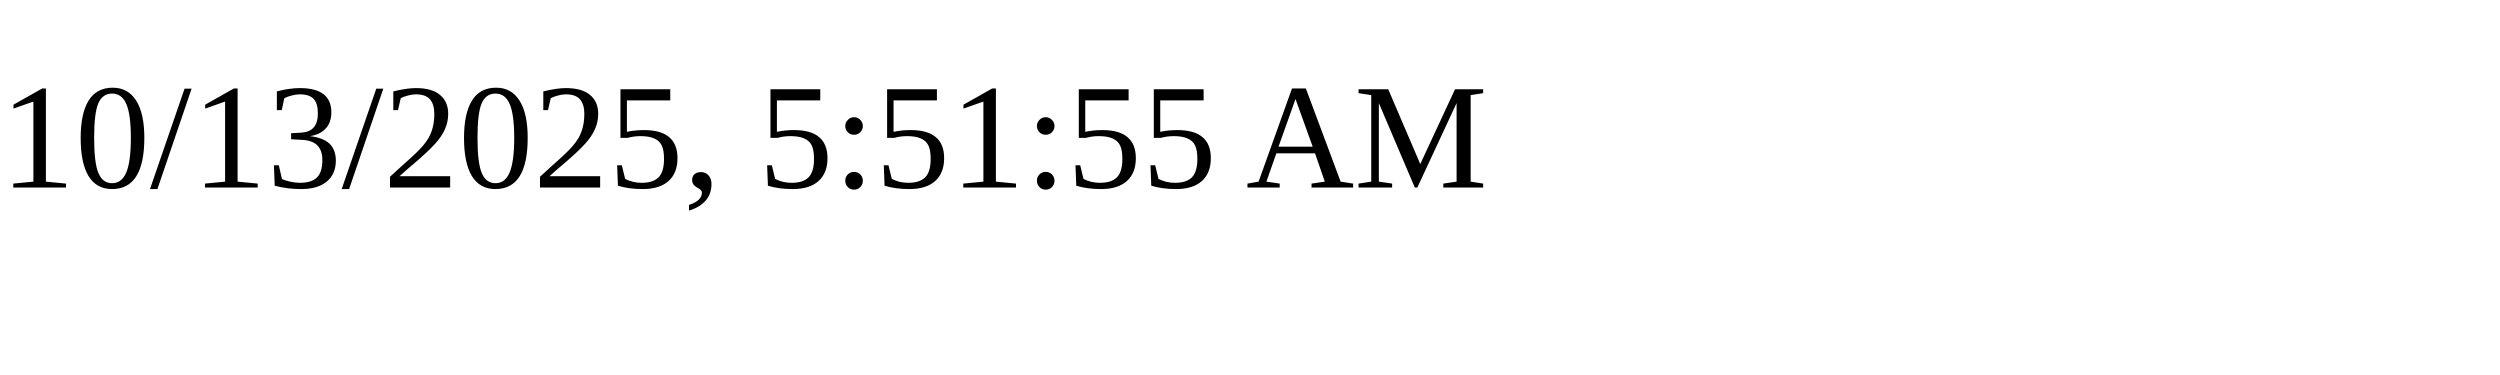
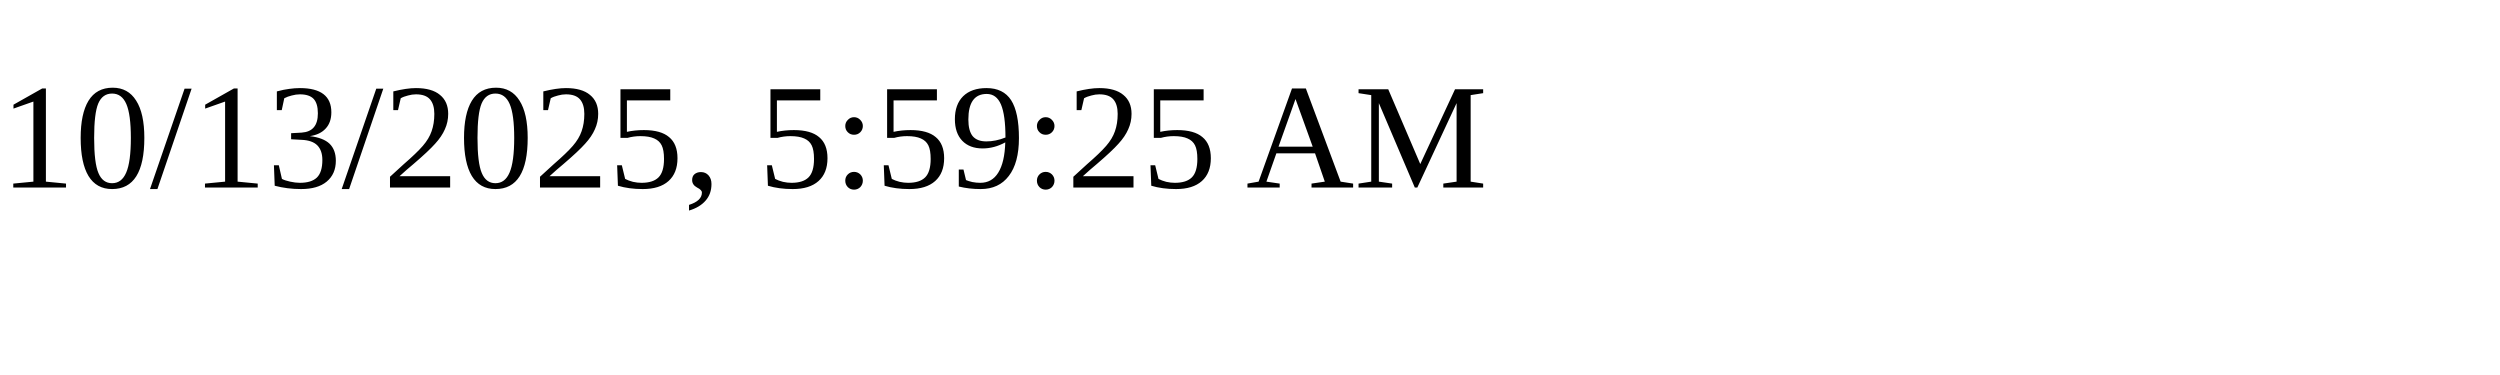
<svg xmlns="http://www.w3.org/2000/svg" height="30" width="200">
-   <text x="0" y="15">10/13/2025, 5:51:55 AM</text>
+   <text x="0" y="15">10/13/2025, 5:59:25 AM</text>
</svg>
